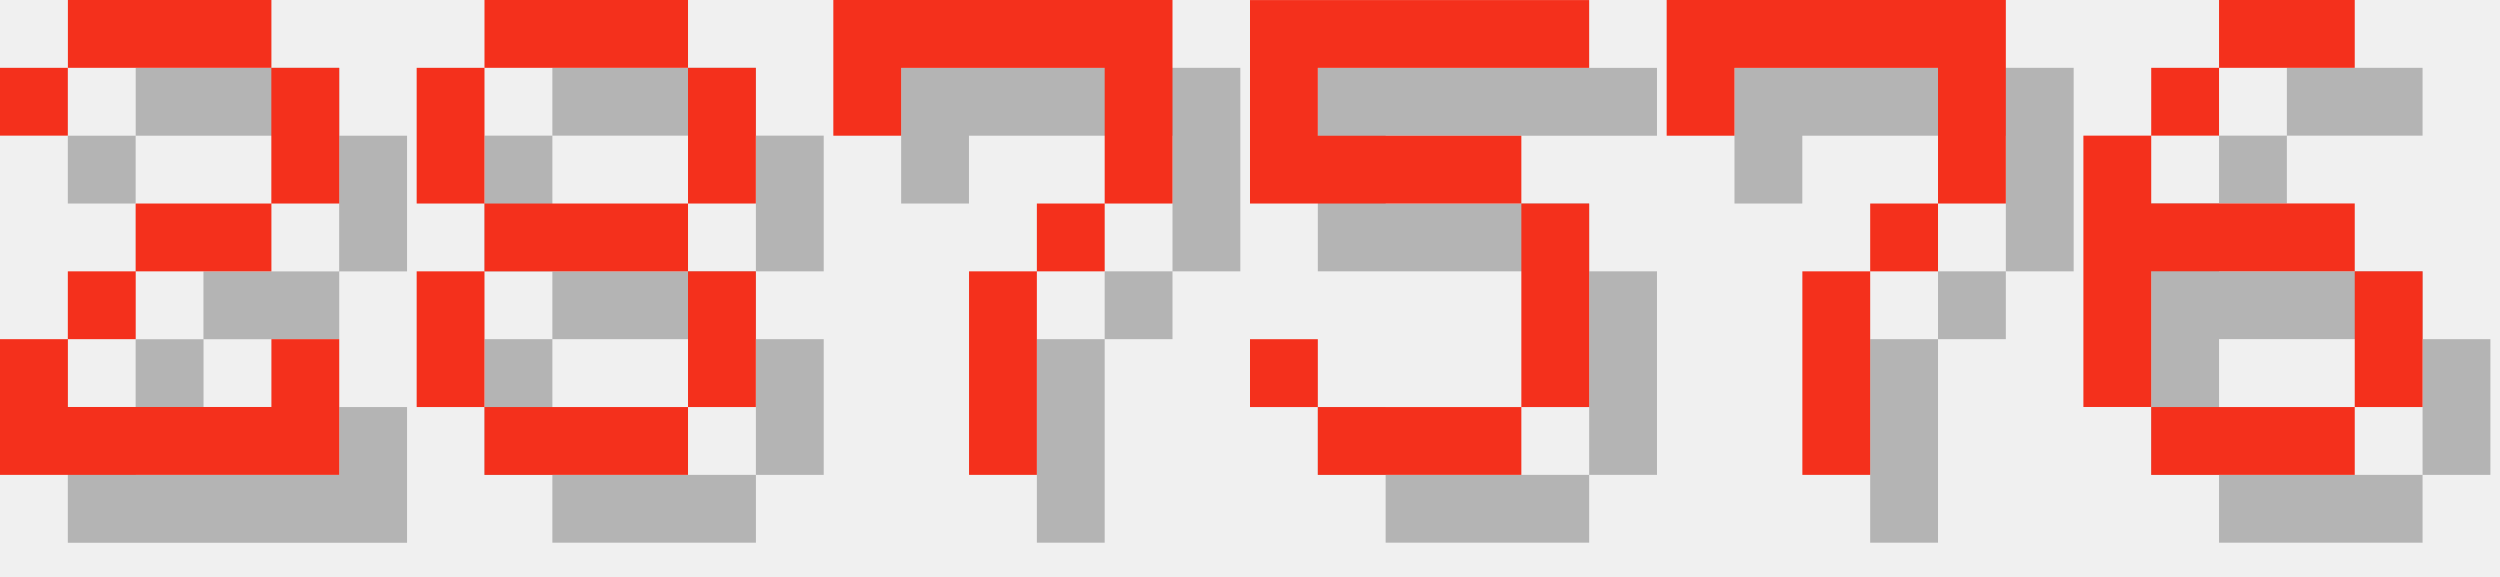
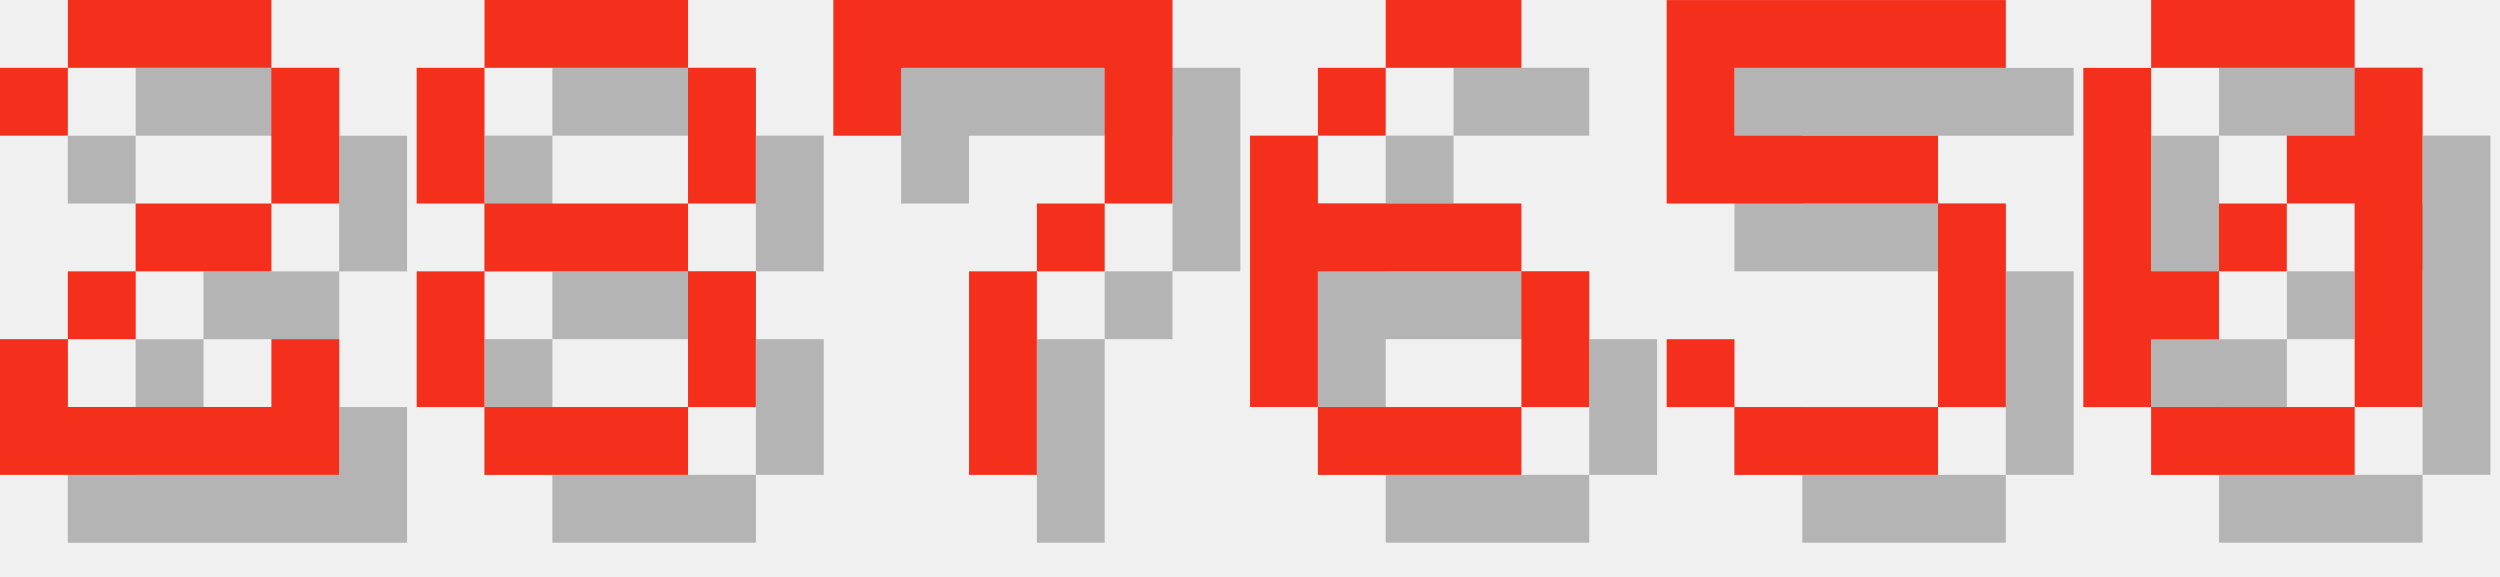
<svg xmlns="http://www.w3.org/2000/svg" version="1.1" width="156.0" height="36">
  <style>
        .text-foreground {
            fill: #F4301C;
        }
        .text-shadow {
            fill: #000000;
            fill-opacity: 0.25;
        }
    </style>
  <g class="digit" id="digit_2" transform="translate(0.0, 0), scale(4)">
    <path id="digit_2_shadow" class="text-shadow" d="m1.058 2.117v1.058h1.058v-1.058h3.175v2.117h-2.117v1.058h-1.058v1.058h-1.058v2.117h5.292v-2.117h-1.058v1.058h-3.175v-1.058h1.058v-1.058h2.117v-1.058h1.058v-2.117h-1.058v-1.058h-3.175v1.058h-1.058z" fill-opacity=".5" style="paint-order:stroke fill markers" />
    <path id="digit_2_fg" class="text-foreground" d="m0 1.058v1.058h1.058v-1.058h3.175v2.117h-2.117v1.058h-1.058v1.058h-1.058v2.117h5.292v-2.117h-1.058v1.058h-3.175v-1.058h1.058v-1.058h2.117v-1.058h1.058v-2.117h-1.058v-1.058h-3.175v1.058h-1.058z" fill="#fff" style="paint-order:stroke fill markers" />
  </g>
  <g class="digit" id="digit_8" transform="translate(26.0, 0), scale(4)">
    <path id="digit_8_shadow" class="text-shadow" d="m2.117 1.058v1.058h3.175v-1.058h-3.175zm3.175 1.058v2.117h1.058v-2.117h-1.058zm0 2.117h-3.175v1.058h3.175v-1.058zm0 1.058v2.117h1.058v-2.117h-1.058zm0 2.117h-3.175v1.058h3.175v-1.058zm-3.175 0v-2.117h-1.058v2.117h1.058zm0-3.175v-2.117h-1.058v2.117h1.058z" fill-opacity=".5" style="paint-order:stroke fill markers" />
    <path id="digit_8_fg" class="text-foreground" d="m1.058 0v1.058h3.175v-1.058h-3.175zm3.175 1.058v2.117h1.058v-2.117h-1.058zm0 2.117h-3.175v1.058h3.175v-1.058zm0 1.058v2.117h1.058v-2.117h-1.058zm0 2.117h-3.175v1.058h3.175v-1.058zm-3.175 0v-2.117h-1.058v2.117h1.058zm0-3.175v-2.117h-1.058v2.117h1.058z" fill="#fff" style="paint-order:stroke fill markers" />
  </g>
  <g class="digit" id="digit_7" transform="translate(52.0, 0), scale(4)">
    <path id="digit_7_shadow" class="text-shadow" d="m1.058 1.058 2e-6 2.117h1.058v-1.058h3.175v1.058l2e-7 1.058h-1.058v1.058h-1.058l4e-7 3.175 1.058 1e-7v-3.175h1.058v-1.058h1.058l5e-7 -1.058v-2.117z" fill-opacity=".5" style="paint-order:stroke fill markers" />
    <path id="digit_7_fg" class="text-foreground" d="m0 0 2e-6 2.117h1.058v-1.058h3.175v1.058l2e-7 1.058h-1.058v1.058h-1.058l4e-7 3.175 1.058 1e-7v-3.175h1.058v-1.058h1.058l5e-7 -1.058v-2.117z" fill="#fff" style="paint-order:stroke fill markers" />
  </g>
-   <g class="digit" id="digit_5" transform="translate(78.0, 0), scale(4)">
+   <g class="digit" id="digit_6" transform="translate(78.0, 0), scale(4)">
+     <path id="digit_6_shadow" class="text-shadow" d="m3.175 1.058v1.058h2.117v-1.058h-2.117zm0 1.058h-1.058v1.058h1.058v-1.058zm-1.058 1.058h-1.058v4.233h1.058v-2.117h3.175v-1.058h-3.175v-1.058zm3.175 2.117v2.117h1.058v-2.117h-1.058zm0 2.117h-3.175v1.058h3.175v-1.058z" fill-opacity=".5" style="paint-order:stroke fill markers" />
+     <path id="digit_6_fg" class="text-foreground" d="m2.117 0v1.058h2.117v-1.058h-2.117zm0 1.058h-1.058v1.058h1.058v-1.058zm-1.058 1.058h-1.058v4.233h1.058v-2.117h3.175v-1.058h-3.175v-1.058zm3.175 2.117v2.117h1.058v-2.117h-1.058zm0 2.117h-3.175v1.058h3.175v-1.058z" fill="#fff" style="paint-order:stroke fill markers" />
+   </g>
+   <g class="digit" id="digit_5" transform="translate(104.0, 0), scale(4)">
    <path id="digit_5_shadow" class="text-shadow" d="m1.058 1.058v3.175h4.233v3.175h-3.175v-1.058h-1.058v1.058h1.058v1.058h3.175v-1.058h1.058v-3.175h-1.058v-1.058h-3.175v-1.058h4.233v-1.058h-5.292z" fill-opacity=".5" style="paint-order:stroke fill markers" />
    <path id="digit_5_fg" class="text-foreground" d="m0 0v3.175h4.233v3.175h-3.175v-1.058h-1.058v1.058h1.058v1.058h3.175v-1.058h1.058v-3.175h-1.058v-1.058h-3.175v-1.058h4.233v-1.058h-5.292z" fill="#fff" style="paint-order:stroke fill markers" />
  </g>
-   <g class="digit" id="digit_7" transform="translate(104.0, 0), scale(4)">
-     <path id="digit_7_shadow" class="text-shadow" d="m1.058 1.058 2e-6 2.117h1.058v-1.058h3.175v1.058l2e-7 1.058h-1.058v1.058h-1.058l4e-7 3.175 1.058 1e-7v-3.175h1.058v-1.058h1.058l5e-7 -1.058v-2.117z" fill-opacity=".5" style="paint-order:stroke fill markers" />
-     <path id="digit_7_fg" class="text-foreground" d="m0 0 2e-6 2.117h1.058v-1.058h3.175v1.058l2e-7 1.058h-1.058v1.058h-1.058l4e-7 3.175 1.058 1e-7v-3.175h1.058v-1.058h1.058l5e-7 -1.058v-2.117z" fill="#fff" style="paint-order:stroke fill markers" />
-   </g>
-   <g class="digit" id="digit_6" transform="translate(130.0, 0), scale(4)">
-     <path id="digit_6_shadow" class="text-shadow" d="m3.175 1.058v1.058h2.117v-1.058h-2.117zm0 1.058h-1.058v1.058h1.058v-1.058zm-1.058 1.058h-1.058v4.233h1.058v-2.117h3.175v-1.058h-3.175v-1.058zm3.175 2.117v2.117h1.058v-2.117h-1.058zm0 2.117h-3.175v1.058h3.175v-1.058z" fill-opacity=".5" style="paint-order:stroke fill markers" />
-     <path id="digit_6_fg" class="text-foreground" d="m2.117 0v1.058h2.117v-1.058h-2.117zm0 1.058h-1.058v1.058h1.058v-1.058zm-1.058 1.058h-1.058v4.233h1.058v-2.117h3.175v-1.058h-3.175v-1.058zm3.175 2.117v2.117h1.058v-2.117h-1.058zm0 2.117h-3.175v1.058h3.175v-1.058z" fill="#fff" style="paint-order:stroke fill markers" />
+   <g class="digit" id="digit_0" transform="translate(130.0, 0), scale(4)">
+     <path id="digit_0_shadow" class="text-shadow" d="m2.117 1.058v1.058h3.175v-1.058h-3.175zm3.175 1.058v1.058h-1.058v1.058h1.058v3.175h1.058v-5.292h-1.058zm0 5.292h-3.175v1.058h3.175v-1.058zm-3.175 0v-1.058h1.058v-1.058h-1.058v-3.175h-1.058v5.292h1.058zm1.058-2.117h1.058v-1.058h-1.058v1.058z" fill-opacity=".5" style="paint-order:stroke fill markers" />
+     <path id="digit_0_fg" class="text-foreground" d="m1.058 0v1.058h3.175v-1.058h-3.175zm3.175 1.058v1.058h-1.058v1.058h1.058v3.175h1.058v-5.292h-1.058zm0 5.292h-3.175v1.058h3.175v-1.058zm-3.175 0v-1.058h1.058v-1.058h-1.058v-3.175h-1.058v5.292h1.058zm1.058-2.117h1.058v-1.058h-1.058v1.058z" fill="#fff" style="paint-order:stroke fill markers" />
  </g>
</svg>
